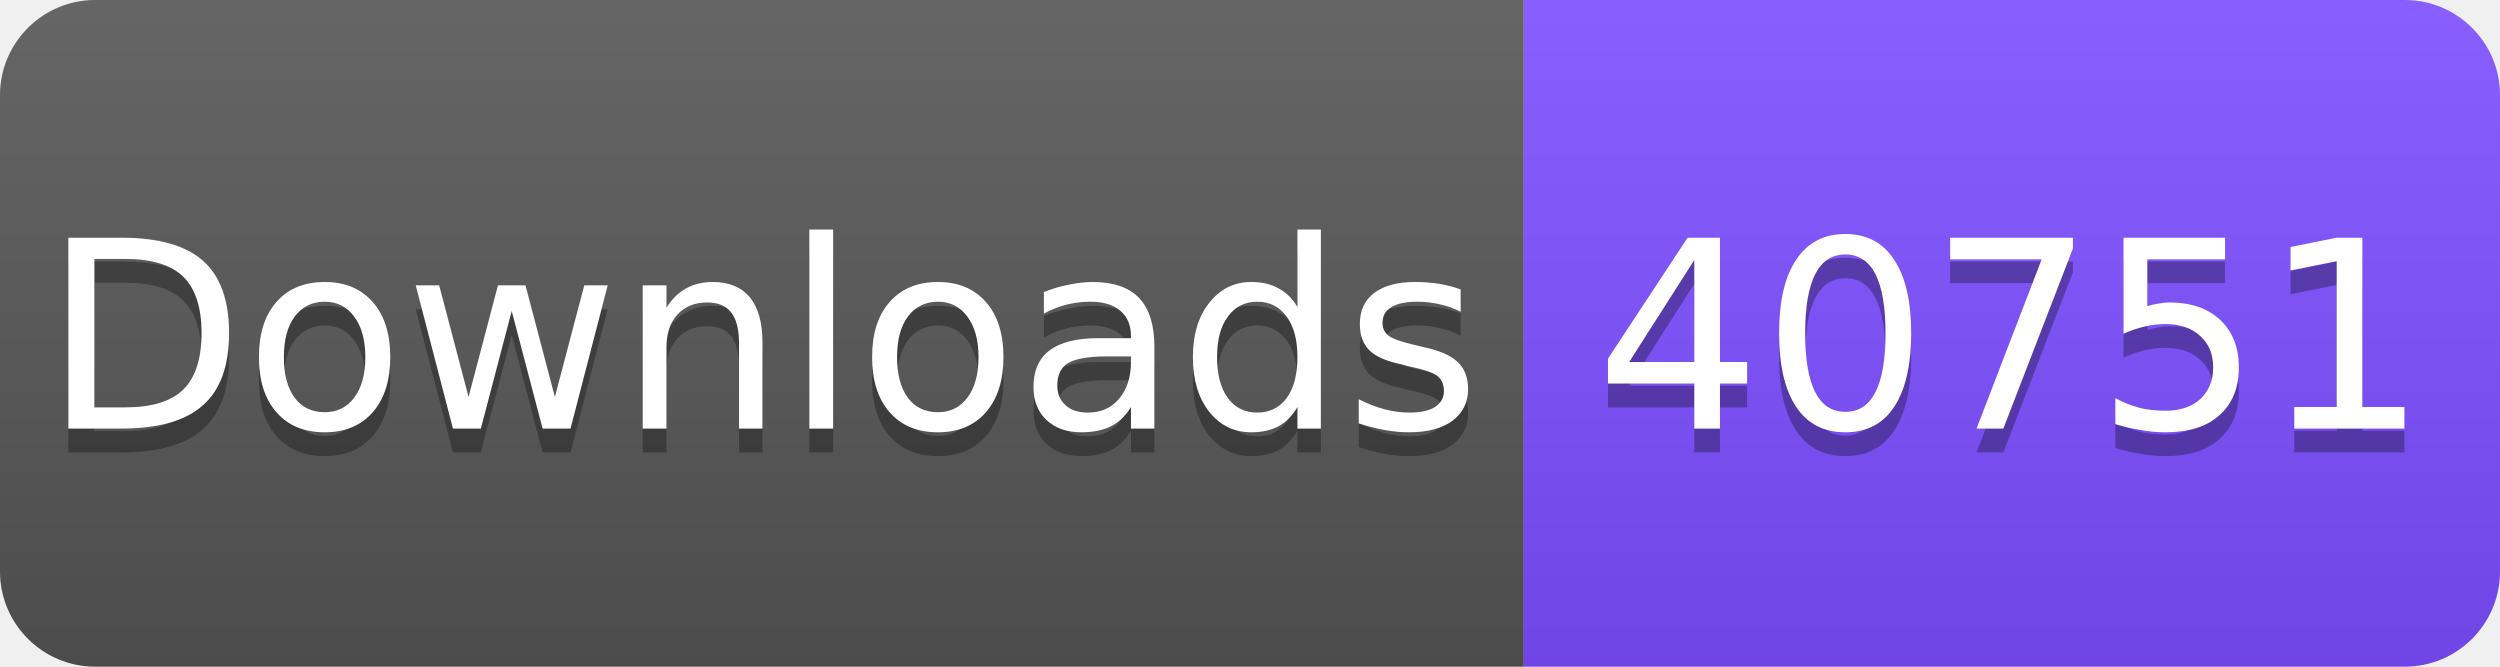
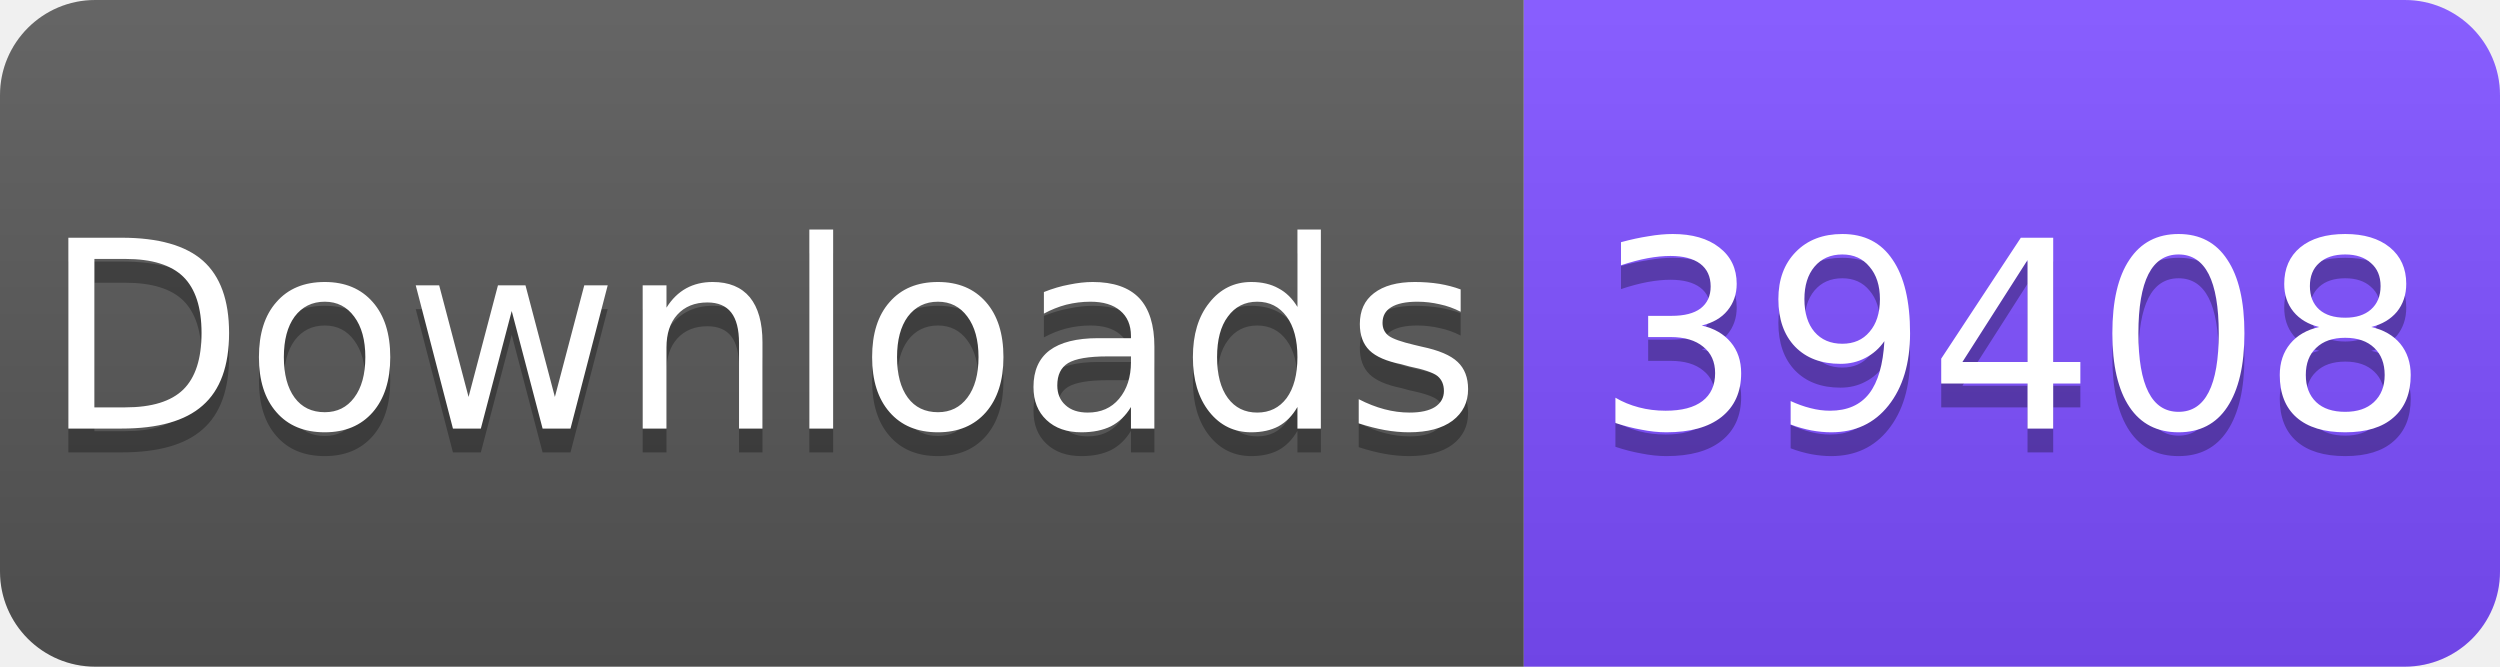
<svg xmlns="http://www.w3.org/2000/svg" width="105" height="28" viewBox="0 0 105 28">
  <linearGradient id="s" x2="0" y2="100%">
    <stop offset="0" stop-color="#fff" stop-opacity=".1" />
    <stop offset="1" stop-opacity=".1" />
  </linearGradient>
  <clipPath id="r">
    <rect width="105" height="28" rx="4" fill="#fff" />
  </clipPath>
  <g clip-path="url(#r)">
    <rect width="64" height="28" fill="#555" />
    <rect x="64" width="41" height="28" fill="#7C4DFF" />
    <rect width="105" height="28" fill="url(#s)" />
  </g>
  <g fill="#fff" text-anchor="middle" font-family="Verdana,Geneva,DejaVu Sans,sans-serif" font-size="11">
    <text x="32" y="19" fill="#010101" fill-opacity=".3">Downloads</text>
    <text x="32" y="18">Downloads</text>
-     <text x="84.5" y="19" fill="#010101" fill-opacity=".3">40751</text>
-     <text x="84.5" y="18">40751</text>
+     <text x="84.5" y="19" fill="#010101" fill-opacity=".3">39408</text>
+     <text x="84.5" y="18">39408</text>
  </g>
</svg>
